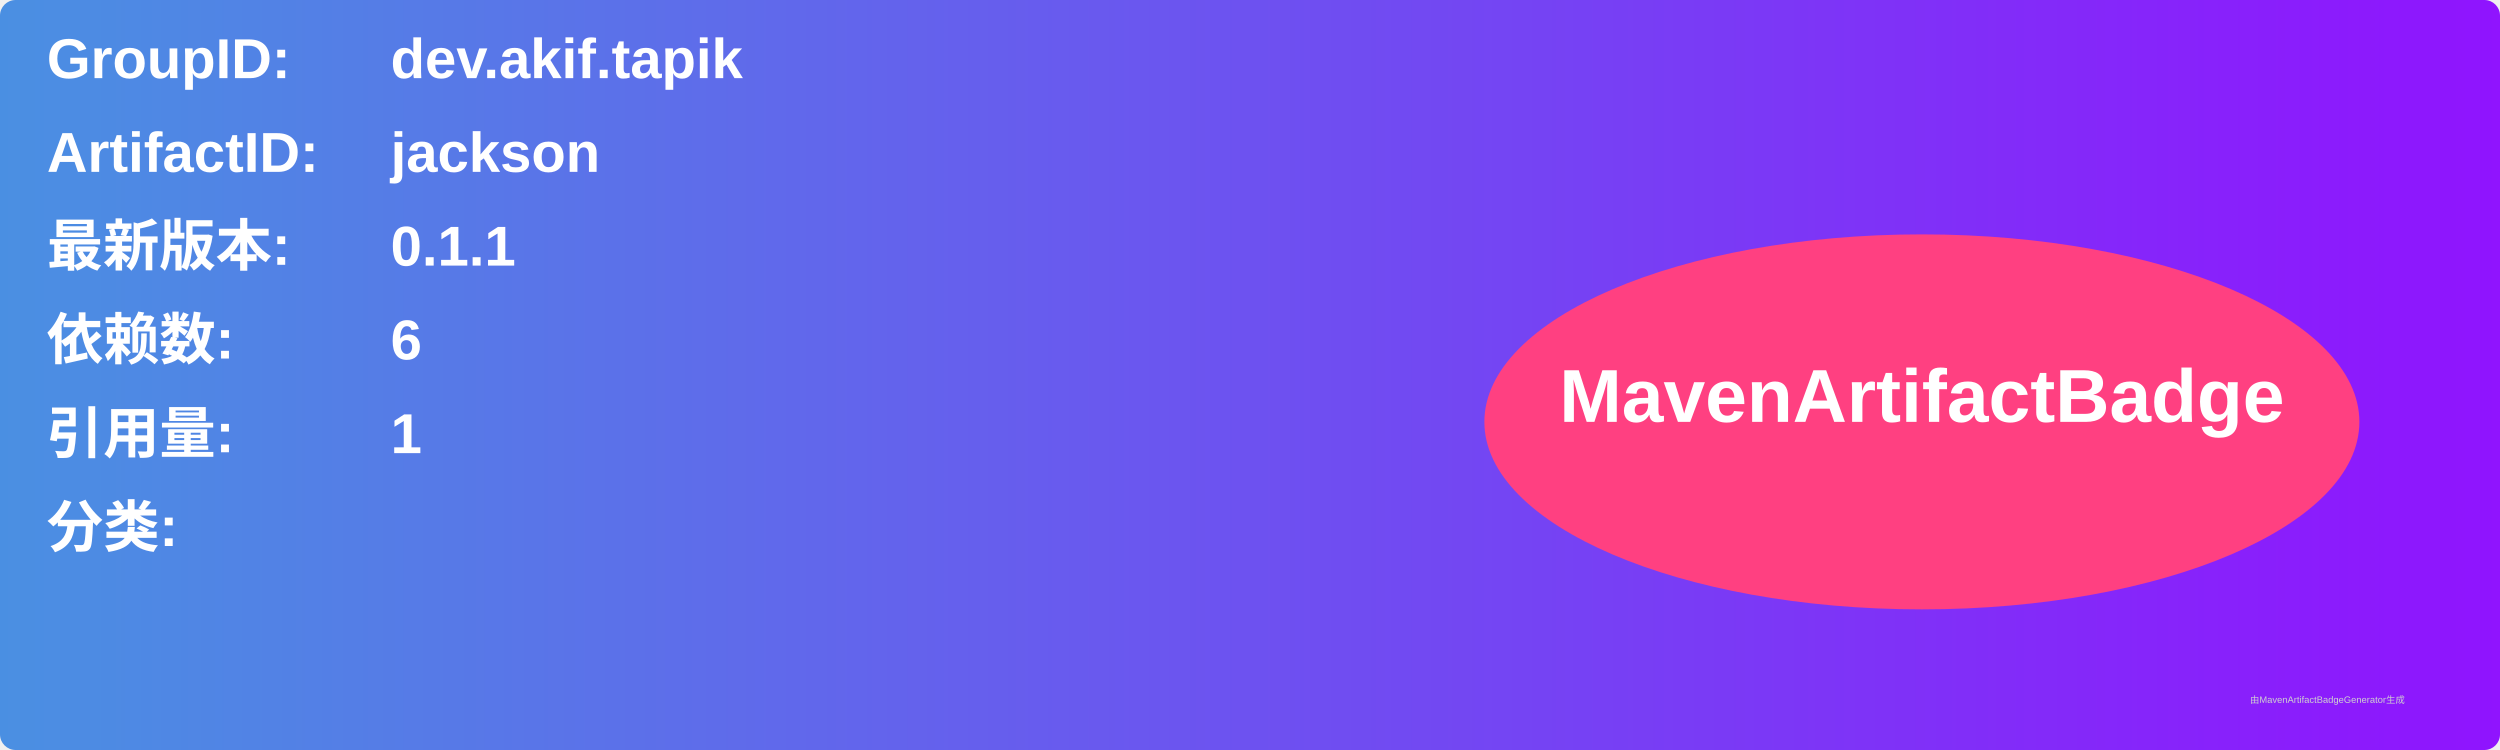
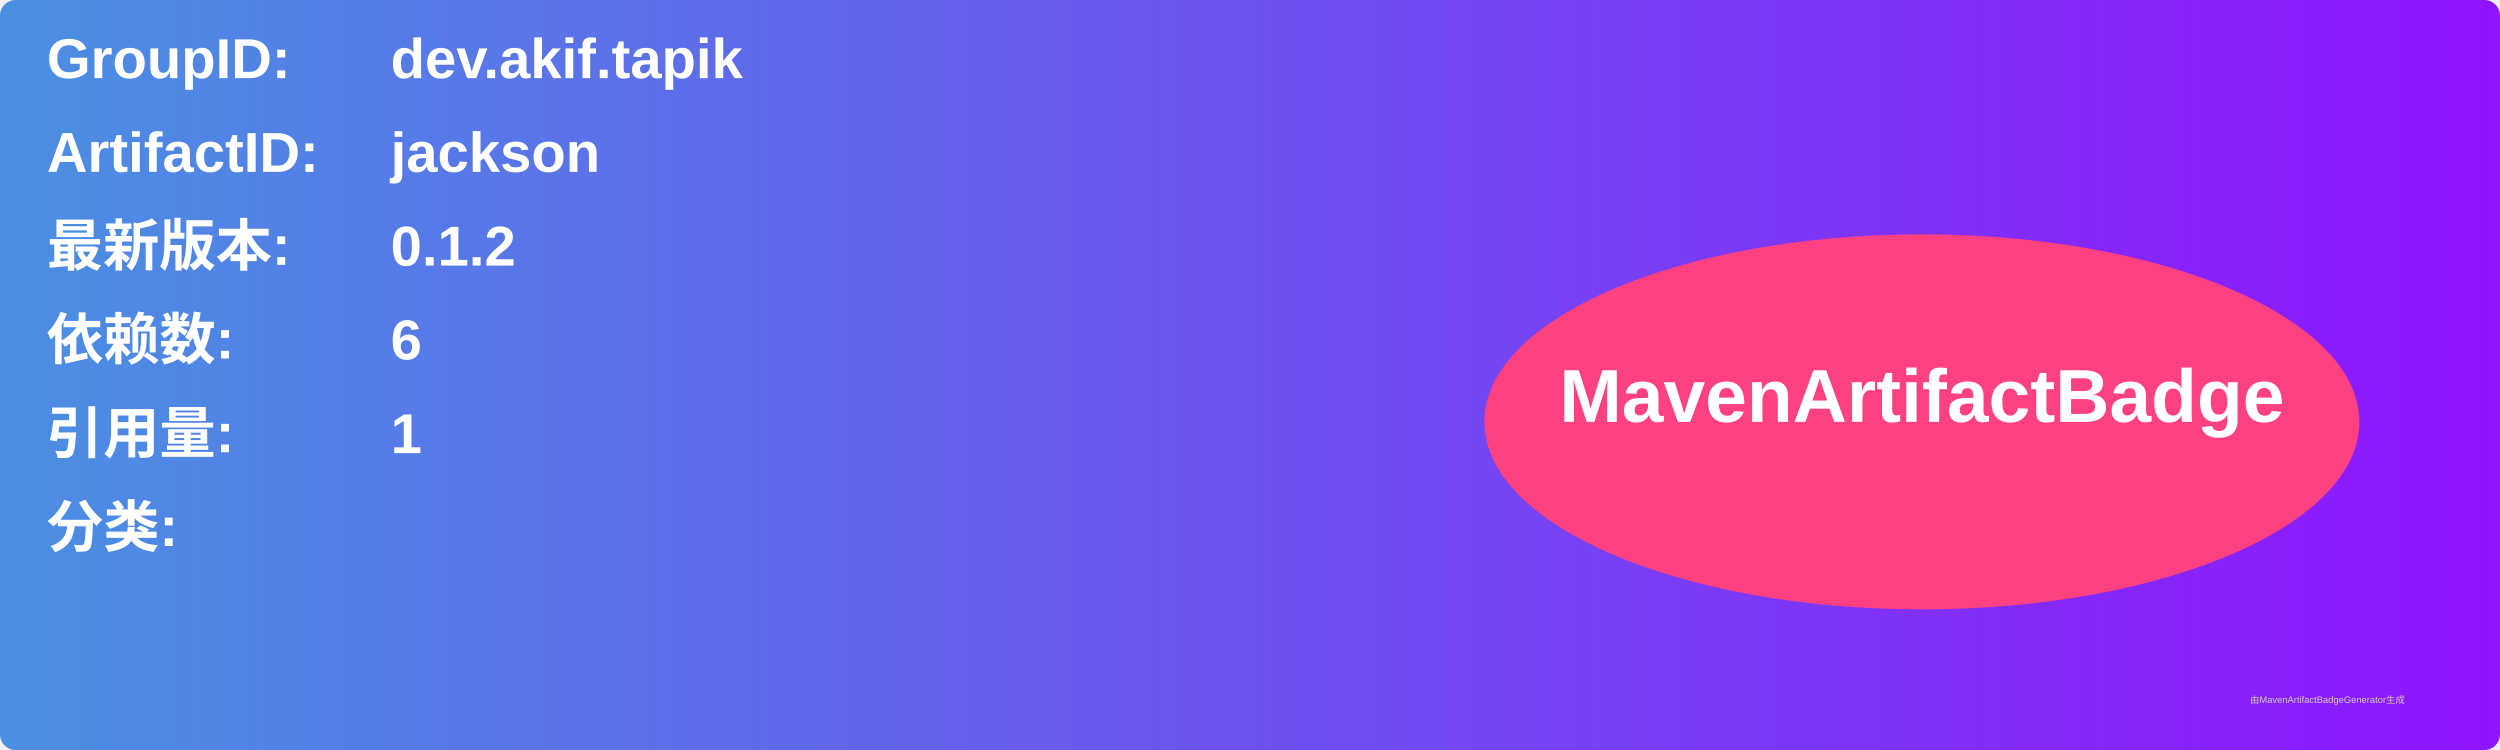
<svg xmlns="http://www.w3.org/2000/svg" width="800" height="240" viewBox="0 0 800 240">
  <linearGradient id="grad" x1="0%" y1="0%" x2="100%" y2="0%">
    <stop offset="0%" stop-color="#4a90e2" />
    <stop offset="100%" stop-color="#9013fe" />
  </linearGradient>
  <rect width="100%" height="100%" rx="5" ry="5" fill="url(#grad)" />
  <g transform="translate(15, 15)">
    <text x="0" y="10" font-family="Arial" font-size="18" fill="white" font-weight="bold" width="260">GroupID:</text>
    <text x="110" y="10" font-family="Arial" font-size="18" fill="white" font-weight="bold" width="460">dev.akif.tapik</text>
    <text x="0" y="40" font-family="Arial" font-size="18" fill="white" font-weight="bold" width="260">ArtifactID:</text>
    <text x="110" y="40" font-family="Arial" font-size="18" fill="white" font-weight="bold" width="460">jackson</text>
    <text x="0" y="70" font-family="Arial" font-size="18" fill="white" font-weight="bold">最新版本:</text>
    <text x="110" y="70" font-family="Arial" font-size="18" fill="white" font-weight="bold">
-       <tspan font-weight="bold">0.1.1</tspan>
+       <tspan font-weight="bold">0.1.2</tspan>
    </text>
    <text x="0" y="100" font-family="Arial" font-size="18" fill="white" font-weight="bold">依赖数: </text>
    <text x="110" y="100" font-family="Arial" font-size="18" fill="white">
      <tspan font-weight="bold">6</tspan>
    </text>
    <text x="0" y="130" font-family="Arial" font-size="18" fill="white" font-weight="bold">引用量: </text>
    <text x="110" y="130" font-family="Arial" font-size="18" fill="white">
      <tspan font-weight="bold">1</tspan>
    </text>
    <text x="0" y="160" font-family="Arial" font-size="18" fill="white" font-weight="bold">分类:</text>
    <text x="10" y="190" font-family="Arial" font-size="10" fill="white">
      <tspan font-weight="bold" />
    </text>
    <ellipse cx="600" cy="120" rx="140" ry="60" fill="#ff4081" />
    <text x="600" y="120" text-anchor="middle" font-family="Arial" font-size="24" fill="white" font-weight="bold">MavenArtifactBadge</text>
  </g>
  <text x="720" y="225" font-family="Arial" font-size="3" fill="#d0d0d0">由MavenArtifactBadgeGenerator生成</text>
</svg>
